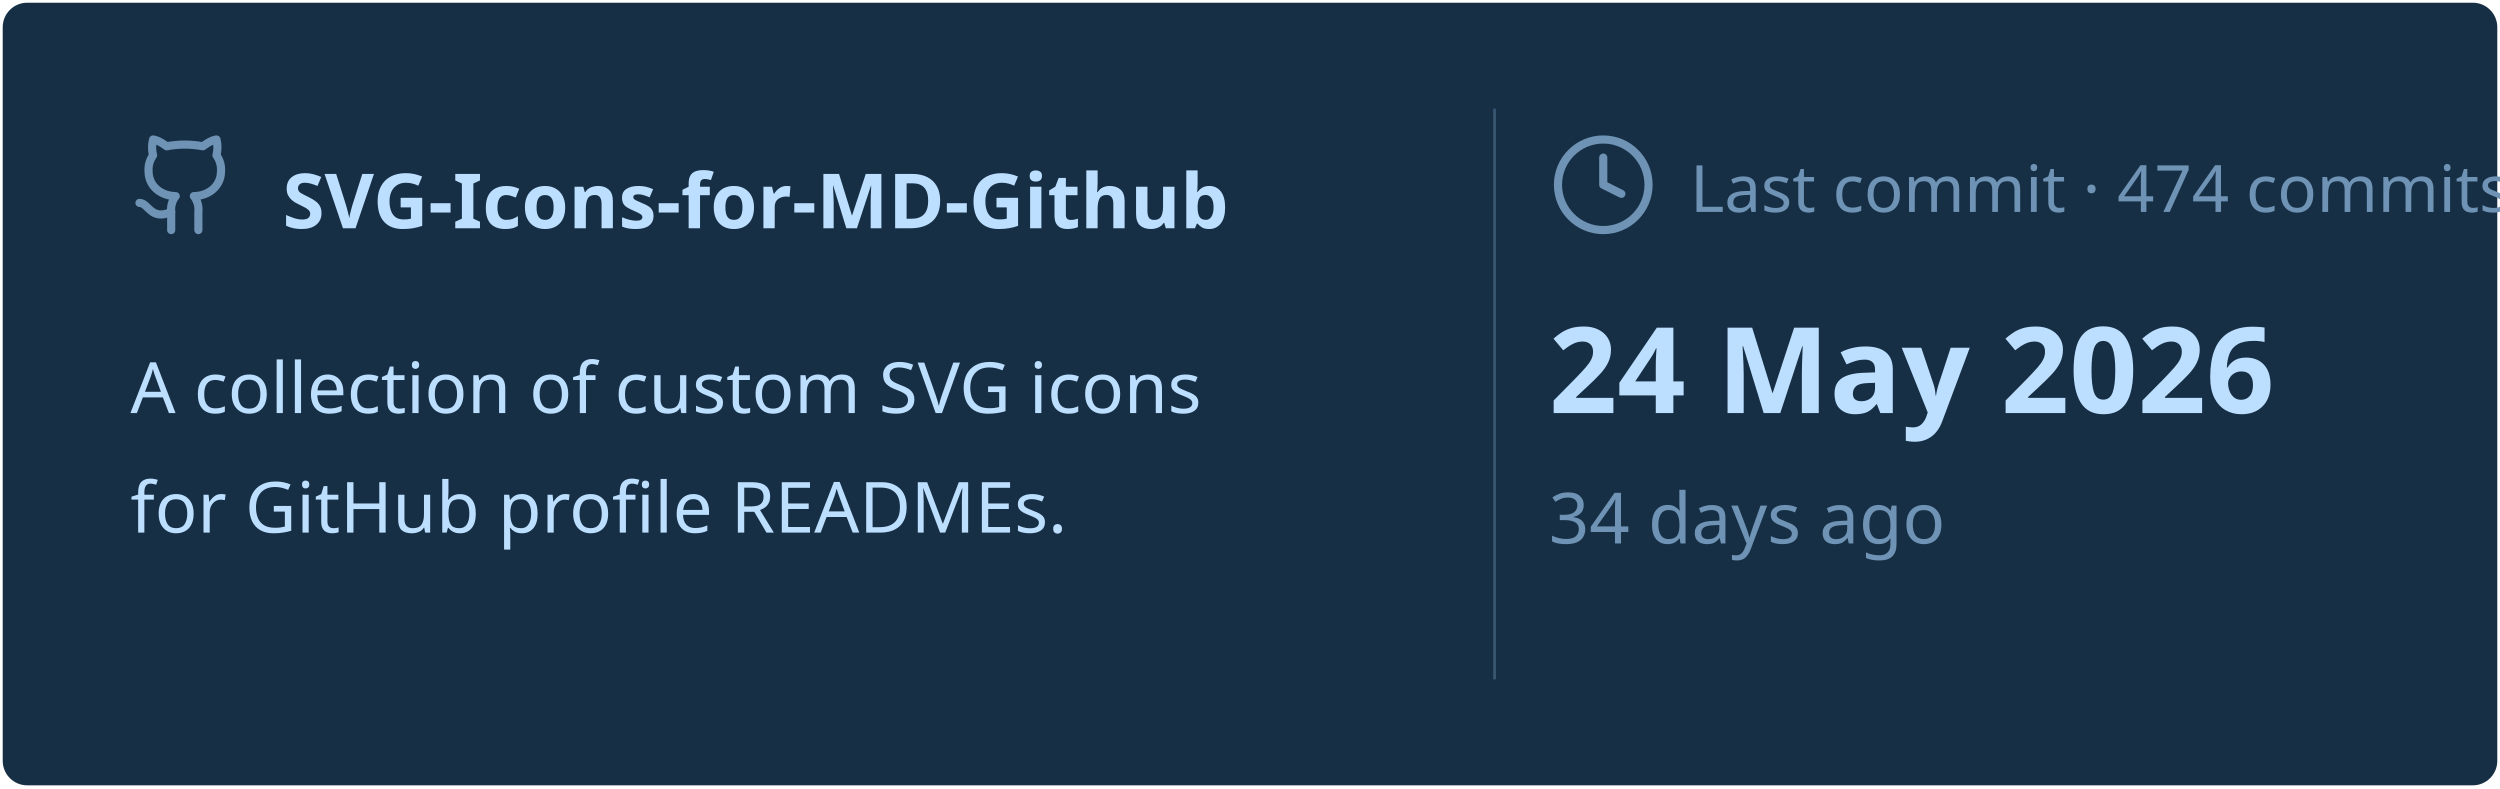
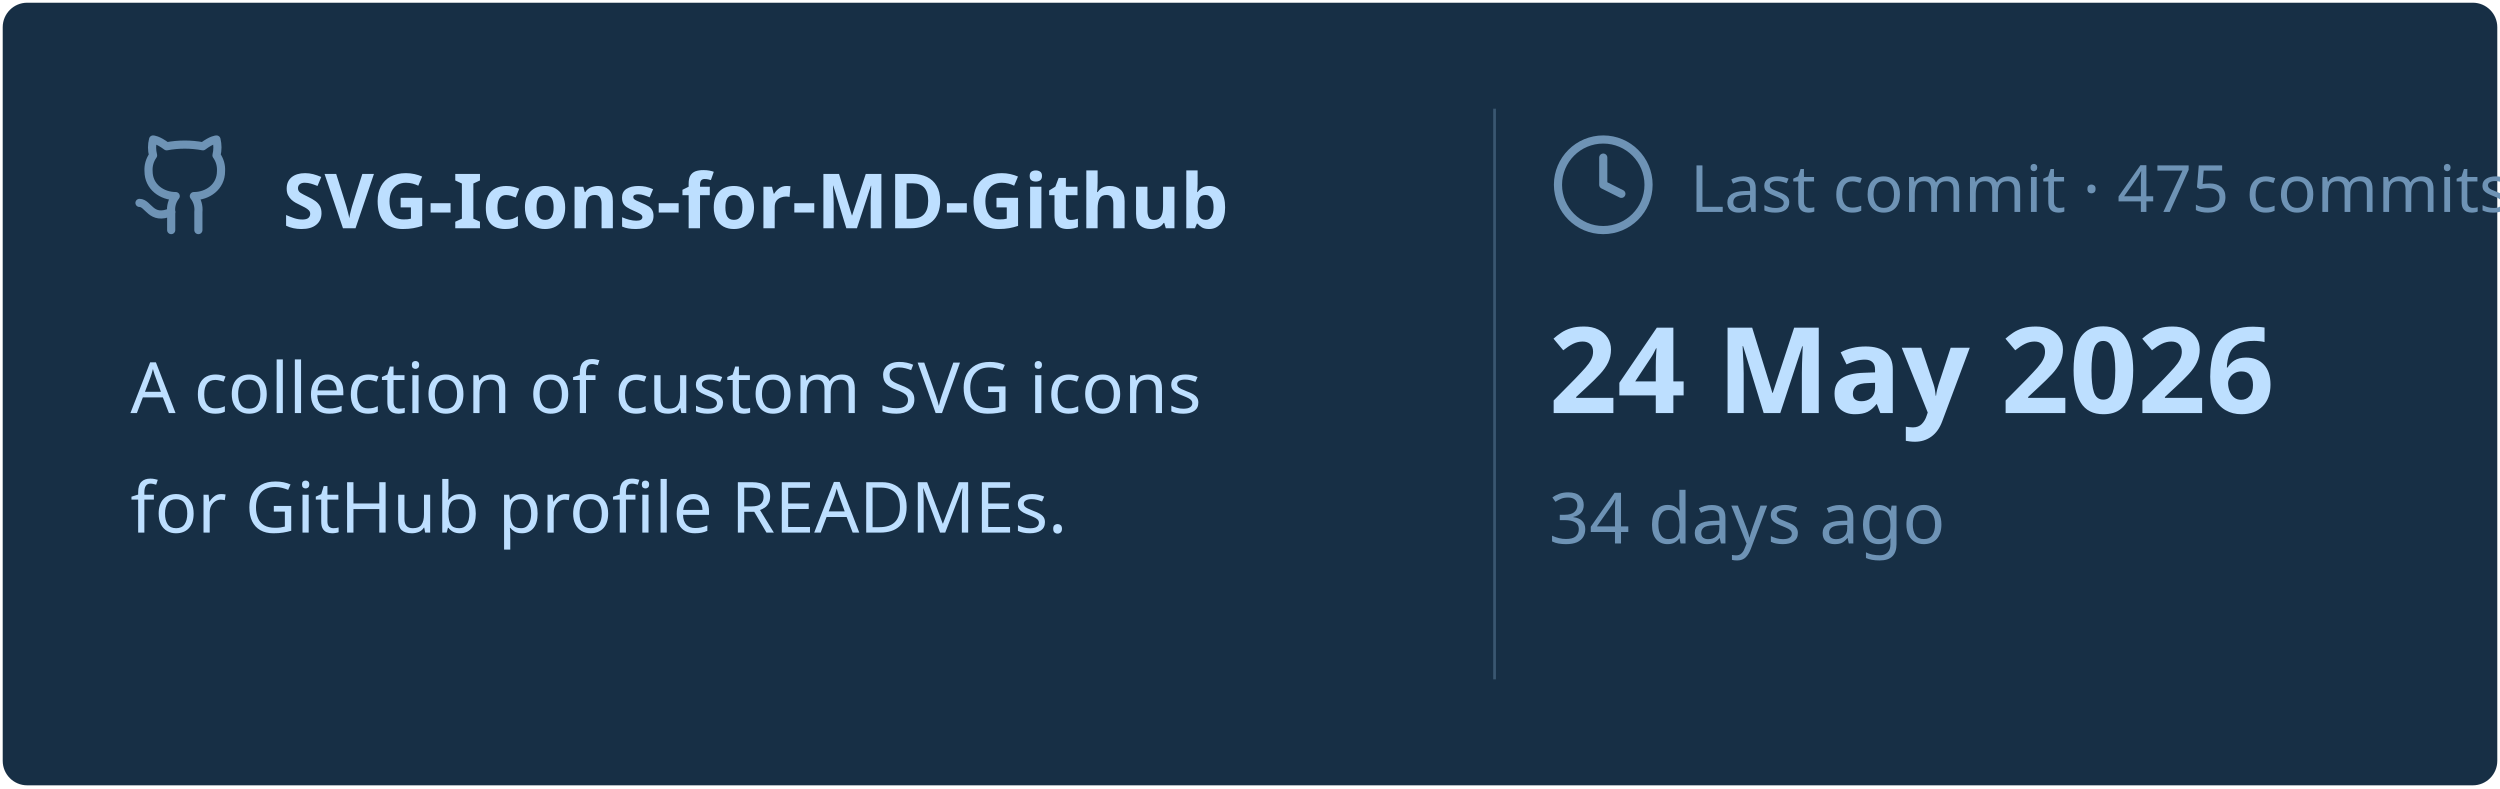
<svg xmlns="http://www.w3.org/2000/svg" viewBox="0 0 460 145" width="460px" height="145px">
  <rect stroke="#000000" stroke-opacity="0" fill="#172F45" rx="4.5" x="0.5" y="0.5" width="459" height="144" />
  <g transform="translate(24, 42)">
    <svg x="0" y="-18" width="20" height="20" viewBox="0 0 24 24" fill="none" stroke="#6E93B5" stroke-width="1.8" stroke-linecap="round" stroke-linejoin="round">
      <path d="M15 22v-4a4.8 4.8 0 0 0-1-3.5c3 0 6-2 6-5.5.08-1.25-.27-2.48-1-3.5.28-1.15.28-2.35 0-3.5 0 0-1 0-3 1.5-2.64-.5-5.36-.5-8 0C6 2 5 2 5 2c-.3 1.15-.3 2.35 0 3.5A5.403 5.403 0 0 0 4 9c0 3.5 3 5.5 6 5.5-.39.49-.68 1.05-.85 1.65-.17.6-.22 1.23-.15 1.85v4" />
      <path d="M9 18c-4.51 2-5-2-7-2" />
    </svg>
    <text x="28" y="0" font-family="&quot;Segoe UI&quot;, Ubuntu, sans-serif" font-size="14" font-weight="700" fill="#BDDFFF">SVG-Icons-for-MD-Github</text>
  </g>
  <text x="24" y="76" font-family="&quot;Segoe UI&quot;, Ubuntu, sans-serif" font-size="13" font-weight="400" fill="#BDDFFF">A collection of custom SVG icons</text>
  <text x="24" y="98" font-family="&quot;Segoe UI&quot;, Ubuntu, sans-serif" font-size="13" font-weight="400" fill="#BDDFFF">for GitHub profile READMEs.</text>
  <line x1="275" y1="20" x2="275" y2="125" stroke="#6E93B5" stroke-width="0.5" stroke-opacity="0.4" />
  <svg x="285" y="24" width="20" height="20" viewBox="0 0 24 24" fill="none" stroke="#6E93B5" stroke-width="1.8" stroke-linecap="round" stroke-linejoin="round">
    <circle cx="12" cy="12" r="10" />
    <polyline points="12 6 12 12 16 14" />
  </svg>
-   <text x="311" y="39" font-family="&quot;Segoe UI&quot;, Ubuntu, sans-serif" font-size="12" font-weight="400" fill="#6E93B5">Last commit · 474 commits</text>
+   <text x="311" y="39" font-family="&quot;Segoe UI&quot;, Ubuntu, sans-serif" font-size="12" font-weight="400" fill="#6E93B5">Last commit · 475 commits</text>
  <text x="285" y="76" font-family="&quot;Segoe UI&quot;, Ubuntu, sans-serif" font-size="22" font-weight="700" fill="#BDDFFF">24 May 2026</text>
  <text x="285" y="100" font-family="&quot;Segoe UI&quot;, Ubuntu, sans-serif" font-size="13" font-weight="400" fill="#6E93B5">34 days ago</text>
</svg>
